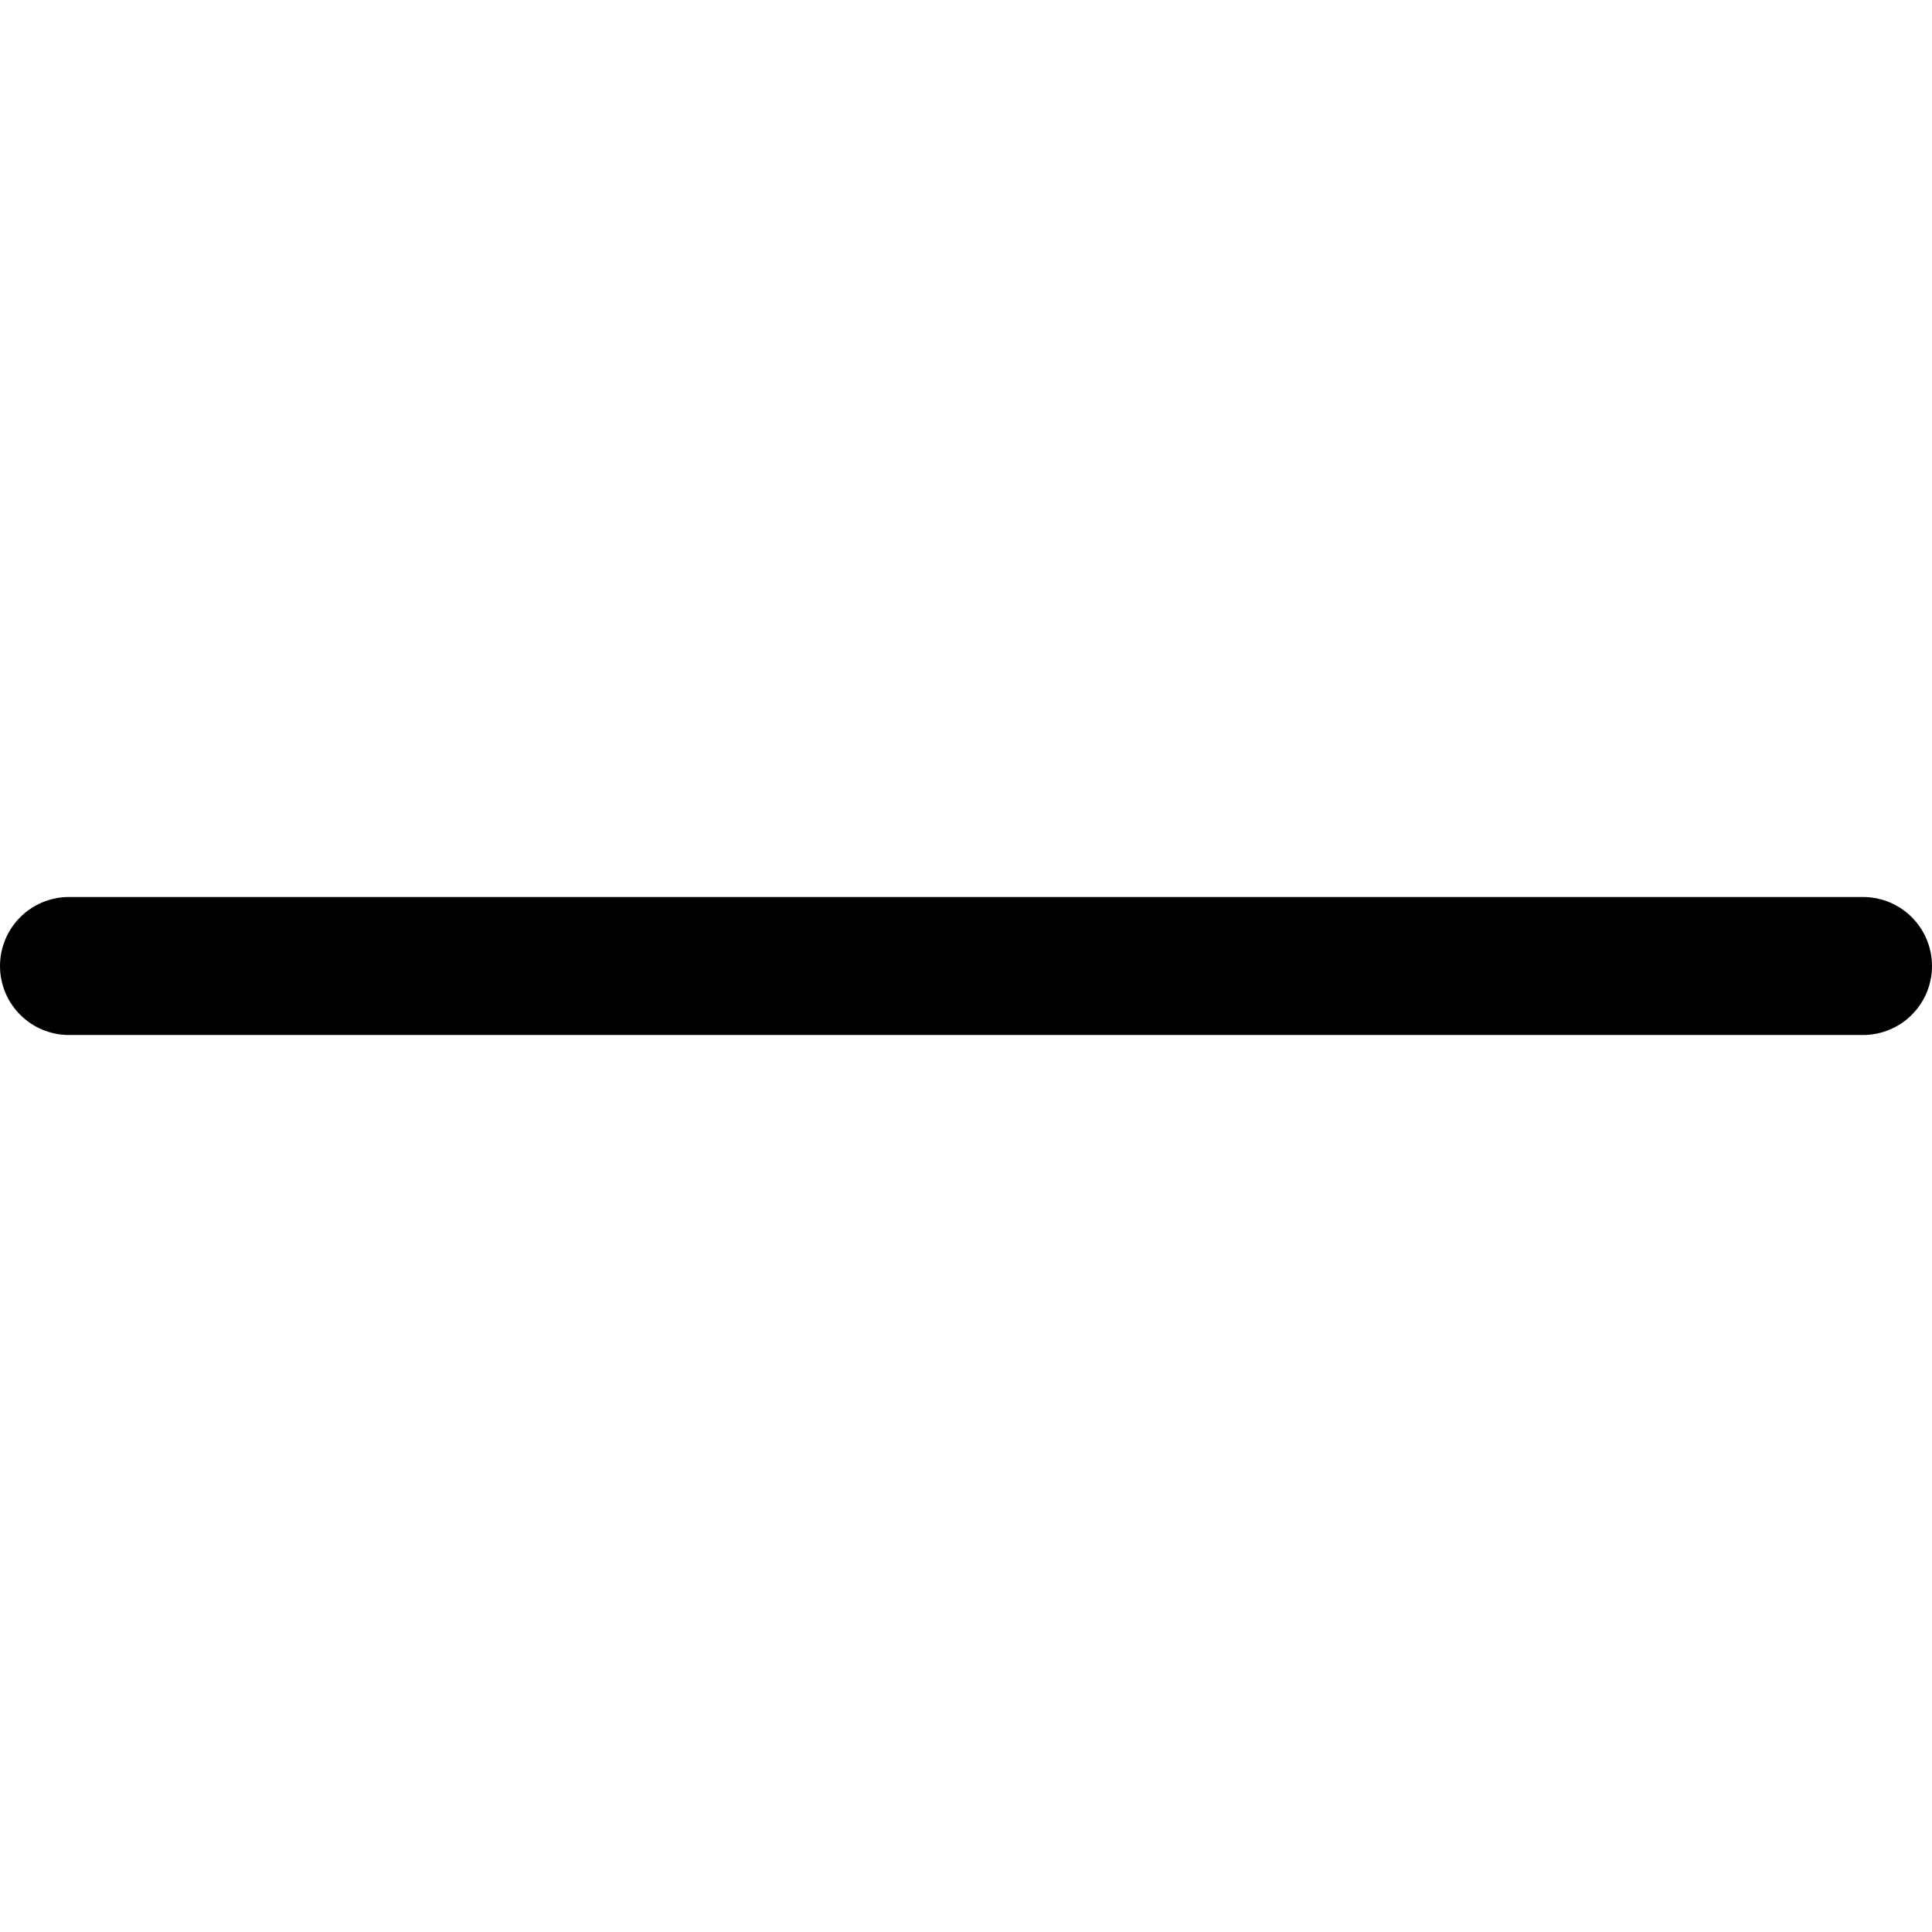
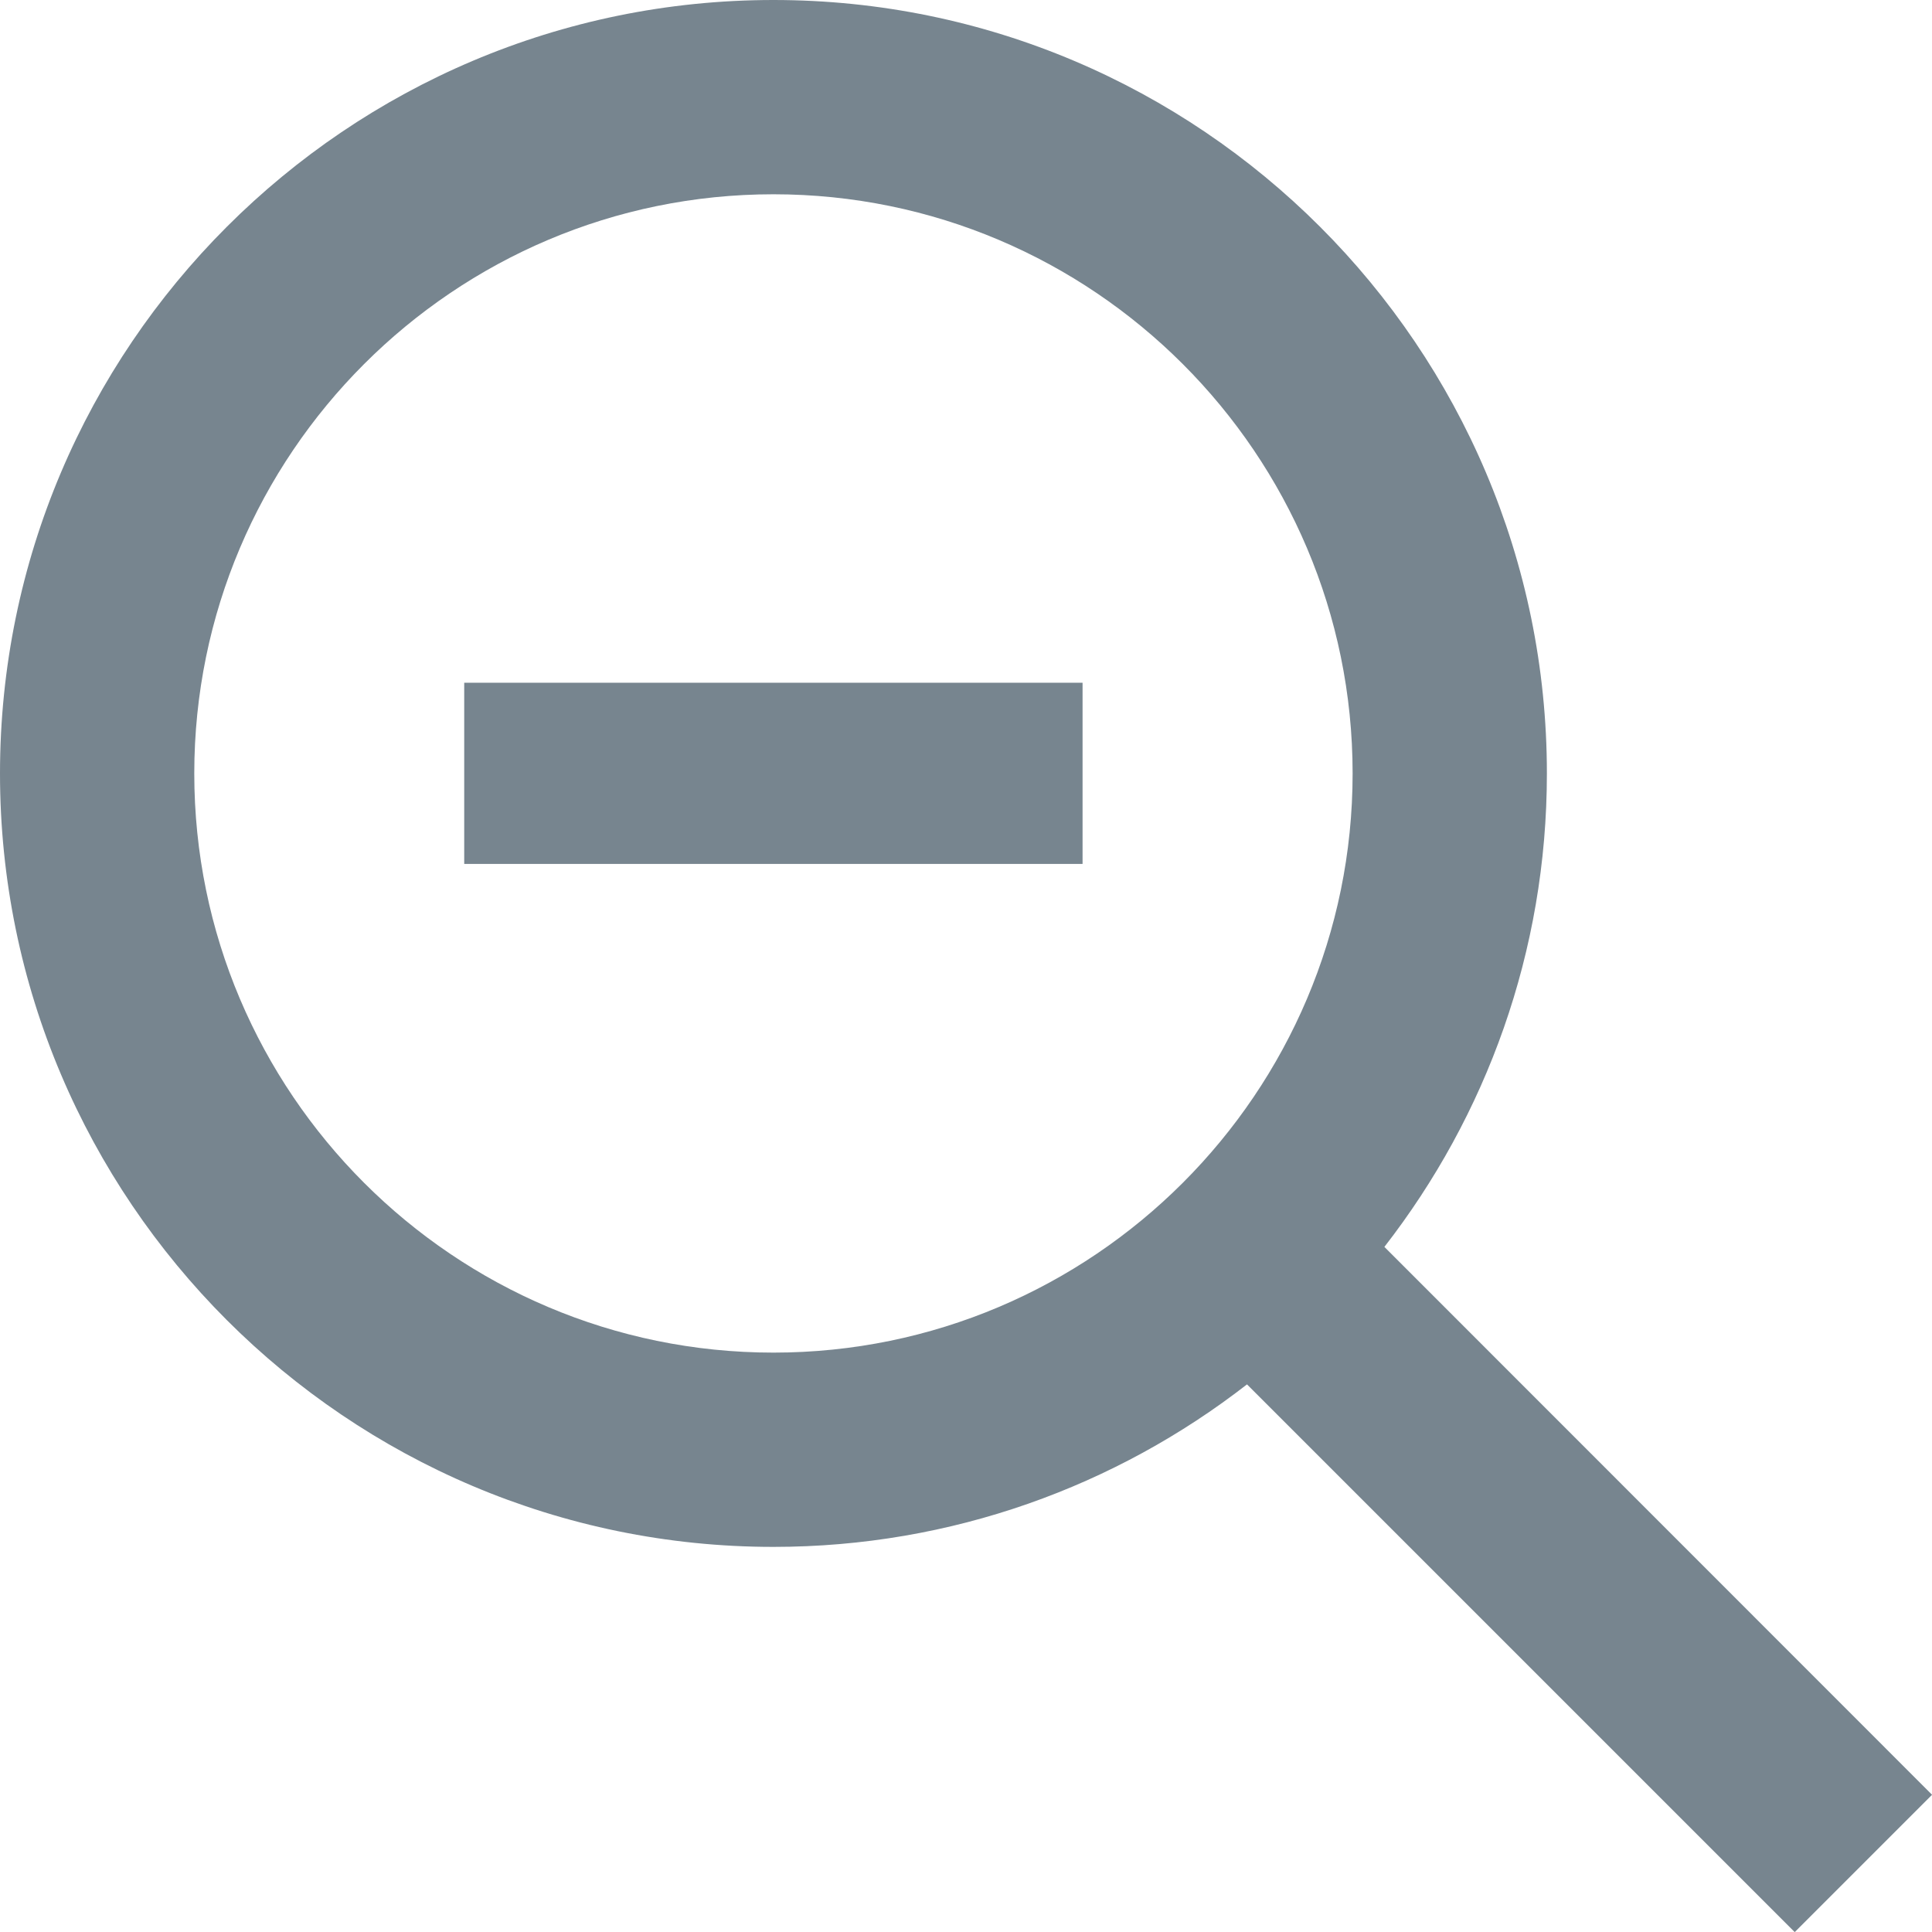
- <svg xmlns="http://www.w3.org/2000/svg" width="14" height="14" viewBox="0 0 14 14" fill="none">
-   <path d="M0.5 7H13.5" stroke="black" stroke-linecap="round" stroke-linejoin="round" />
+ <svg xmlns="http://www.w3.org/2000/svg" width="18" height="18" viewBox="0 0 18 18" fill="none">
+   <path d="M18 16.721L12.898 11.617C13.846 10.397 14.412 8.867 14.412 7.206C14.412 3.233 11.179 0 7.206 0C3.233 0 0 3.233 0 7.206C0 11.179 3.233 14.412 7.206 14.412C8.867 14.412 10.398 13.846 11.618 12.898L16.721 18.001L18 16.722V16.721ZM1.81 7.206C1.81 4.23 4.23 1.81 7.206 1.81C10.182 1.81 12.602 4.23 12.602 7.206C12.602 10.182 10.182 12.602 7.206 12.602C4.23 12.602 1.81 10.182 1.81 7.206Z" fill="#77858F" />
+   <path d="M10.086 6.361H4.325V8.049H10.086V6.361Z" fill="#77858F" />
</svg>
